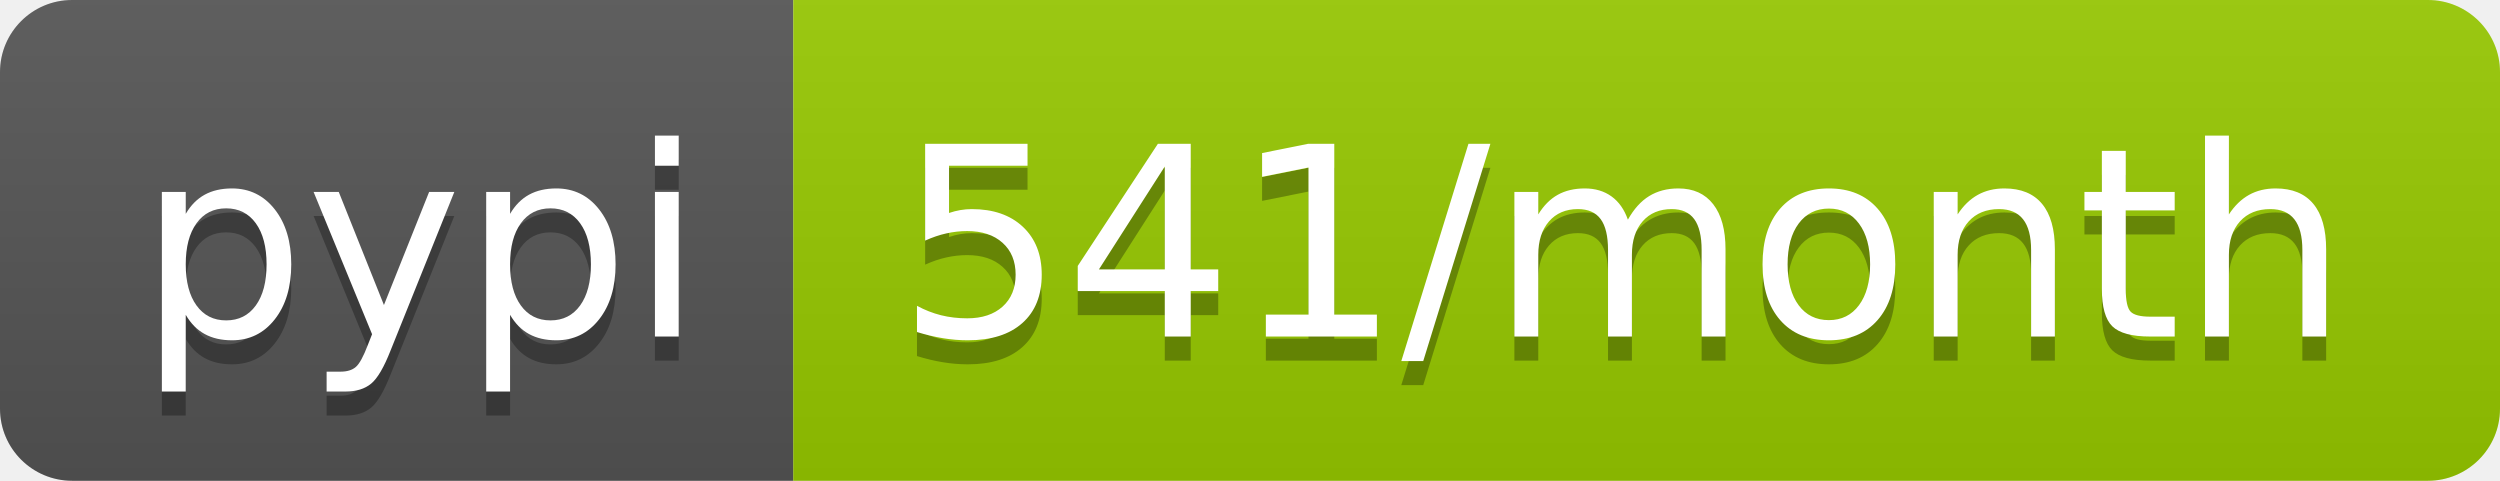
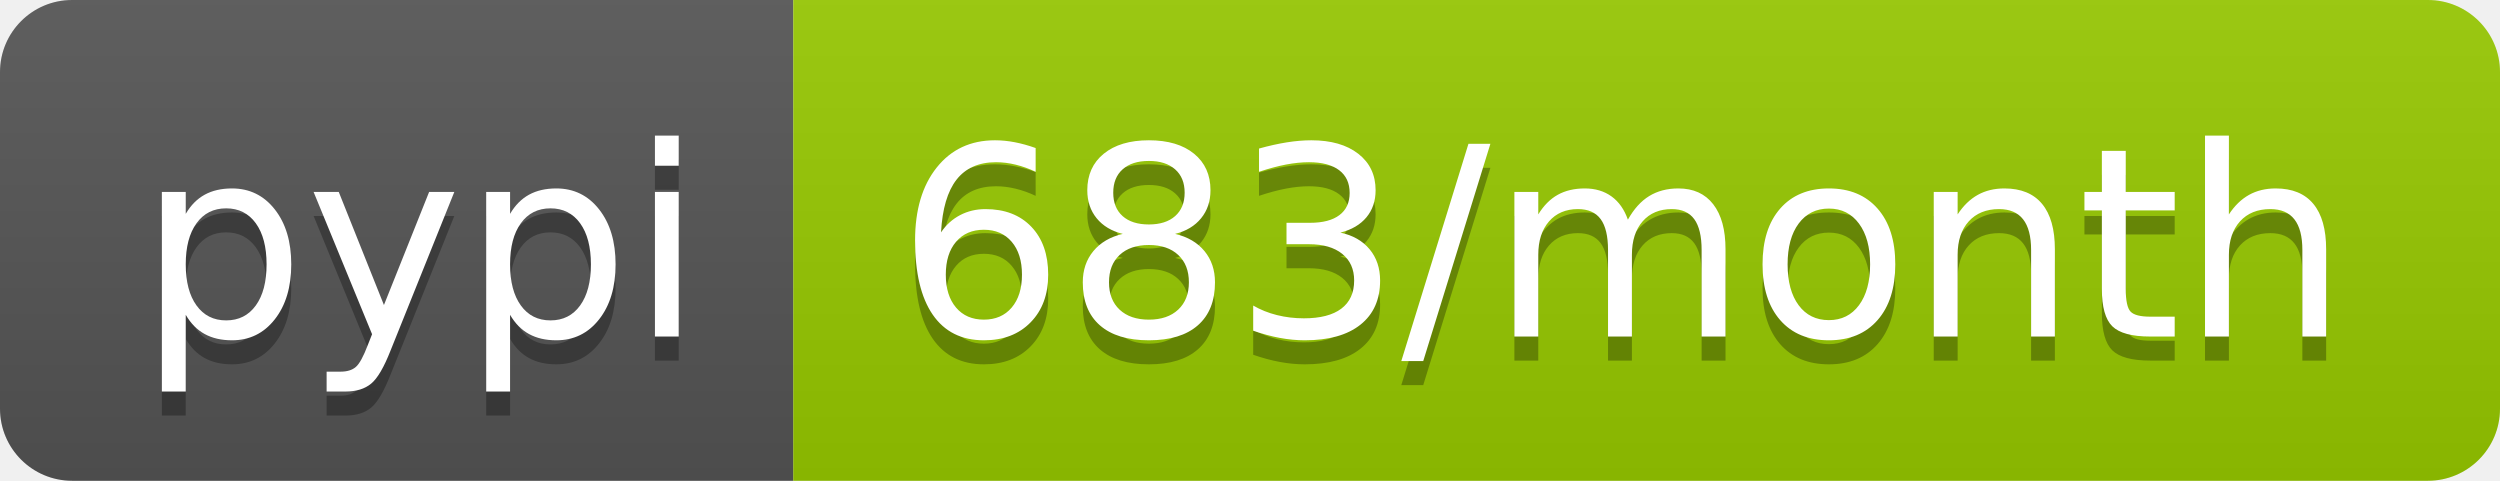
- <svg xmlns="http://www.w3.org/2000/svg" width="104" height="20" role="img" aria-label="pypi: 541/month">
+ <svg xmlns="http://www.w3.org/2000/svg" width="104" height="20" role="img" aria-label="pypi: 683/month">
  <linearGradient id="s" x2="0" y2="100%">
    <stop offset="0" stop-color="#bbb" stop-opacity=".1" />
    <stop offset="1" stop-opacity=".1" />
  </linearGradient>
  <clipPath id="r">
    <rect width="104" height="20" rx="3" fill="#fff" />
  </clipPath>
  <g clip-path="url(#r)">
    <rect width="33" height="20" fill="#555" />
    <rect x="33" width="71" height="20" fill="#97ca00" />
    <rect width="104" height="20" fill="url(#s)" />
  </g>
  <g fill="#fff" text-anchor="middle" font-family="Verdana,Geneva,DejaVu Sans,sans-serif" text-rendering="geometricPrecision" font-size="110">
    <text aria-hidden="true" x="175" y="150" fill="#010101" fill-opacity=".3" transform="scale(.1)" textLength="230">pypi</text>
    <text x="175" y="140" transform="scale(.1)" fill="#fff" textLength="230">pypi</text>
-     <text aria-hidden="true" x="675" y="150" fill="#010101" fill-opacity=".3" transform="scale(.1)" textLength="610">541/month</text>
-     <text x="675" y="140" transform="scale(.1)" fill="#fff" textLength="610">541/month</text>
+     <text aria-hidden="true" x="675" y="150" fill="#010101" fill-opacity=".3" transform="scale(.1)" textLength="610">683/month</text>
+     <text x="675" y="140" transform="scale(.1)" fill="#fff" textLength="610">683/month</text>
  </g>
</svg>
